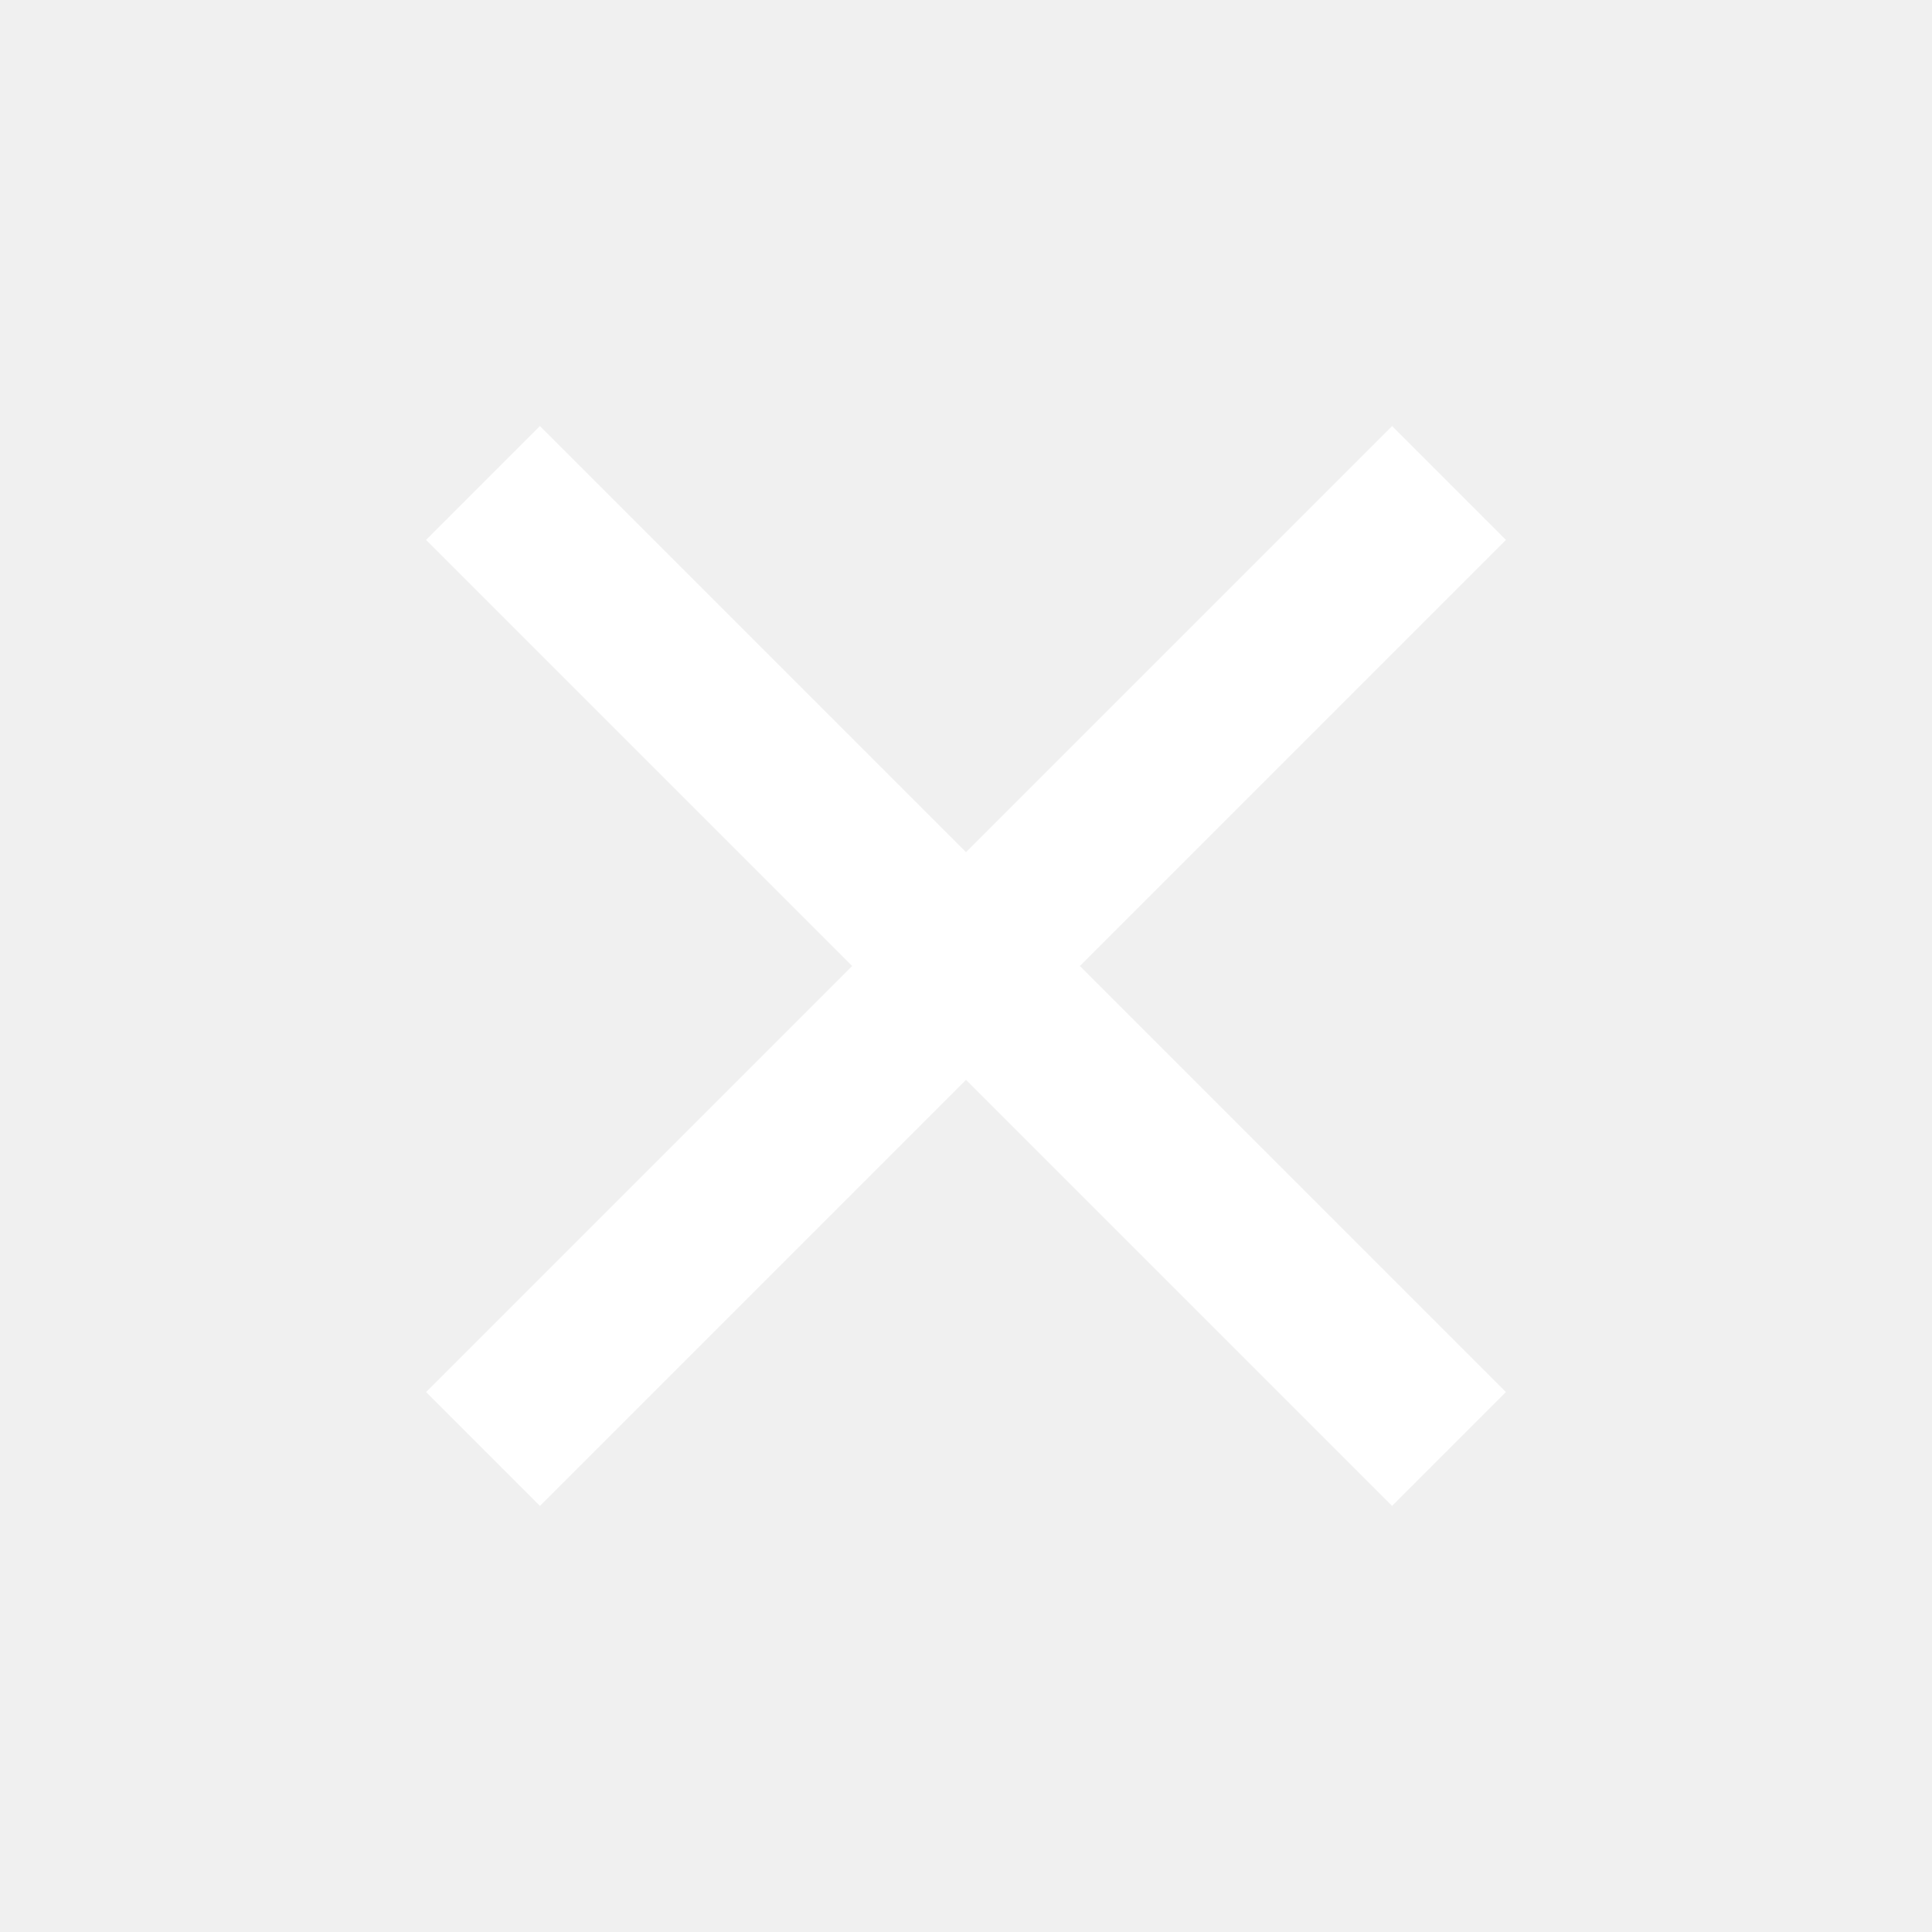
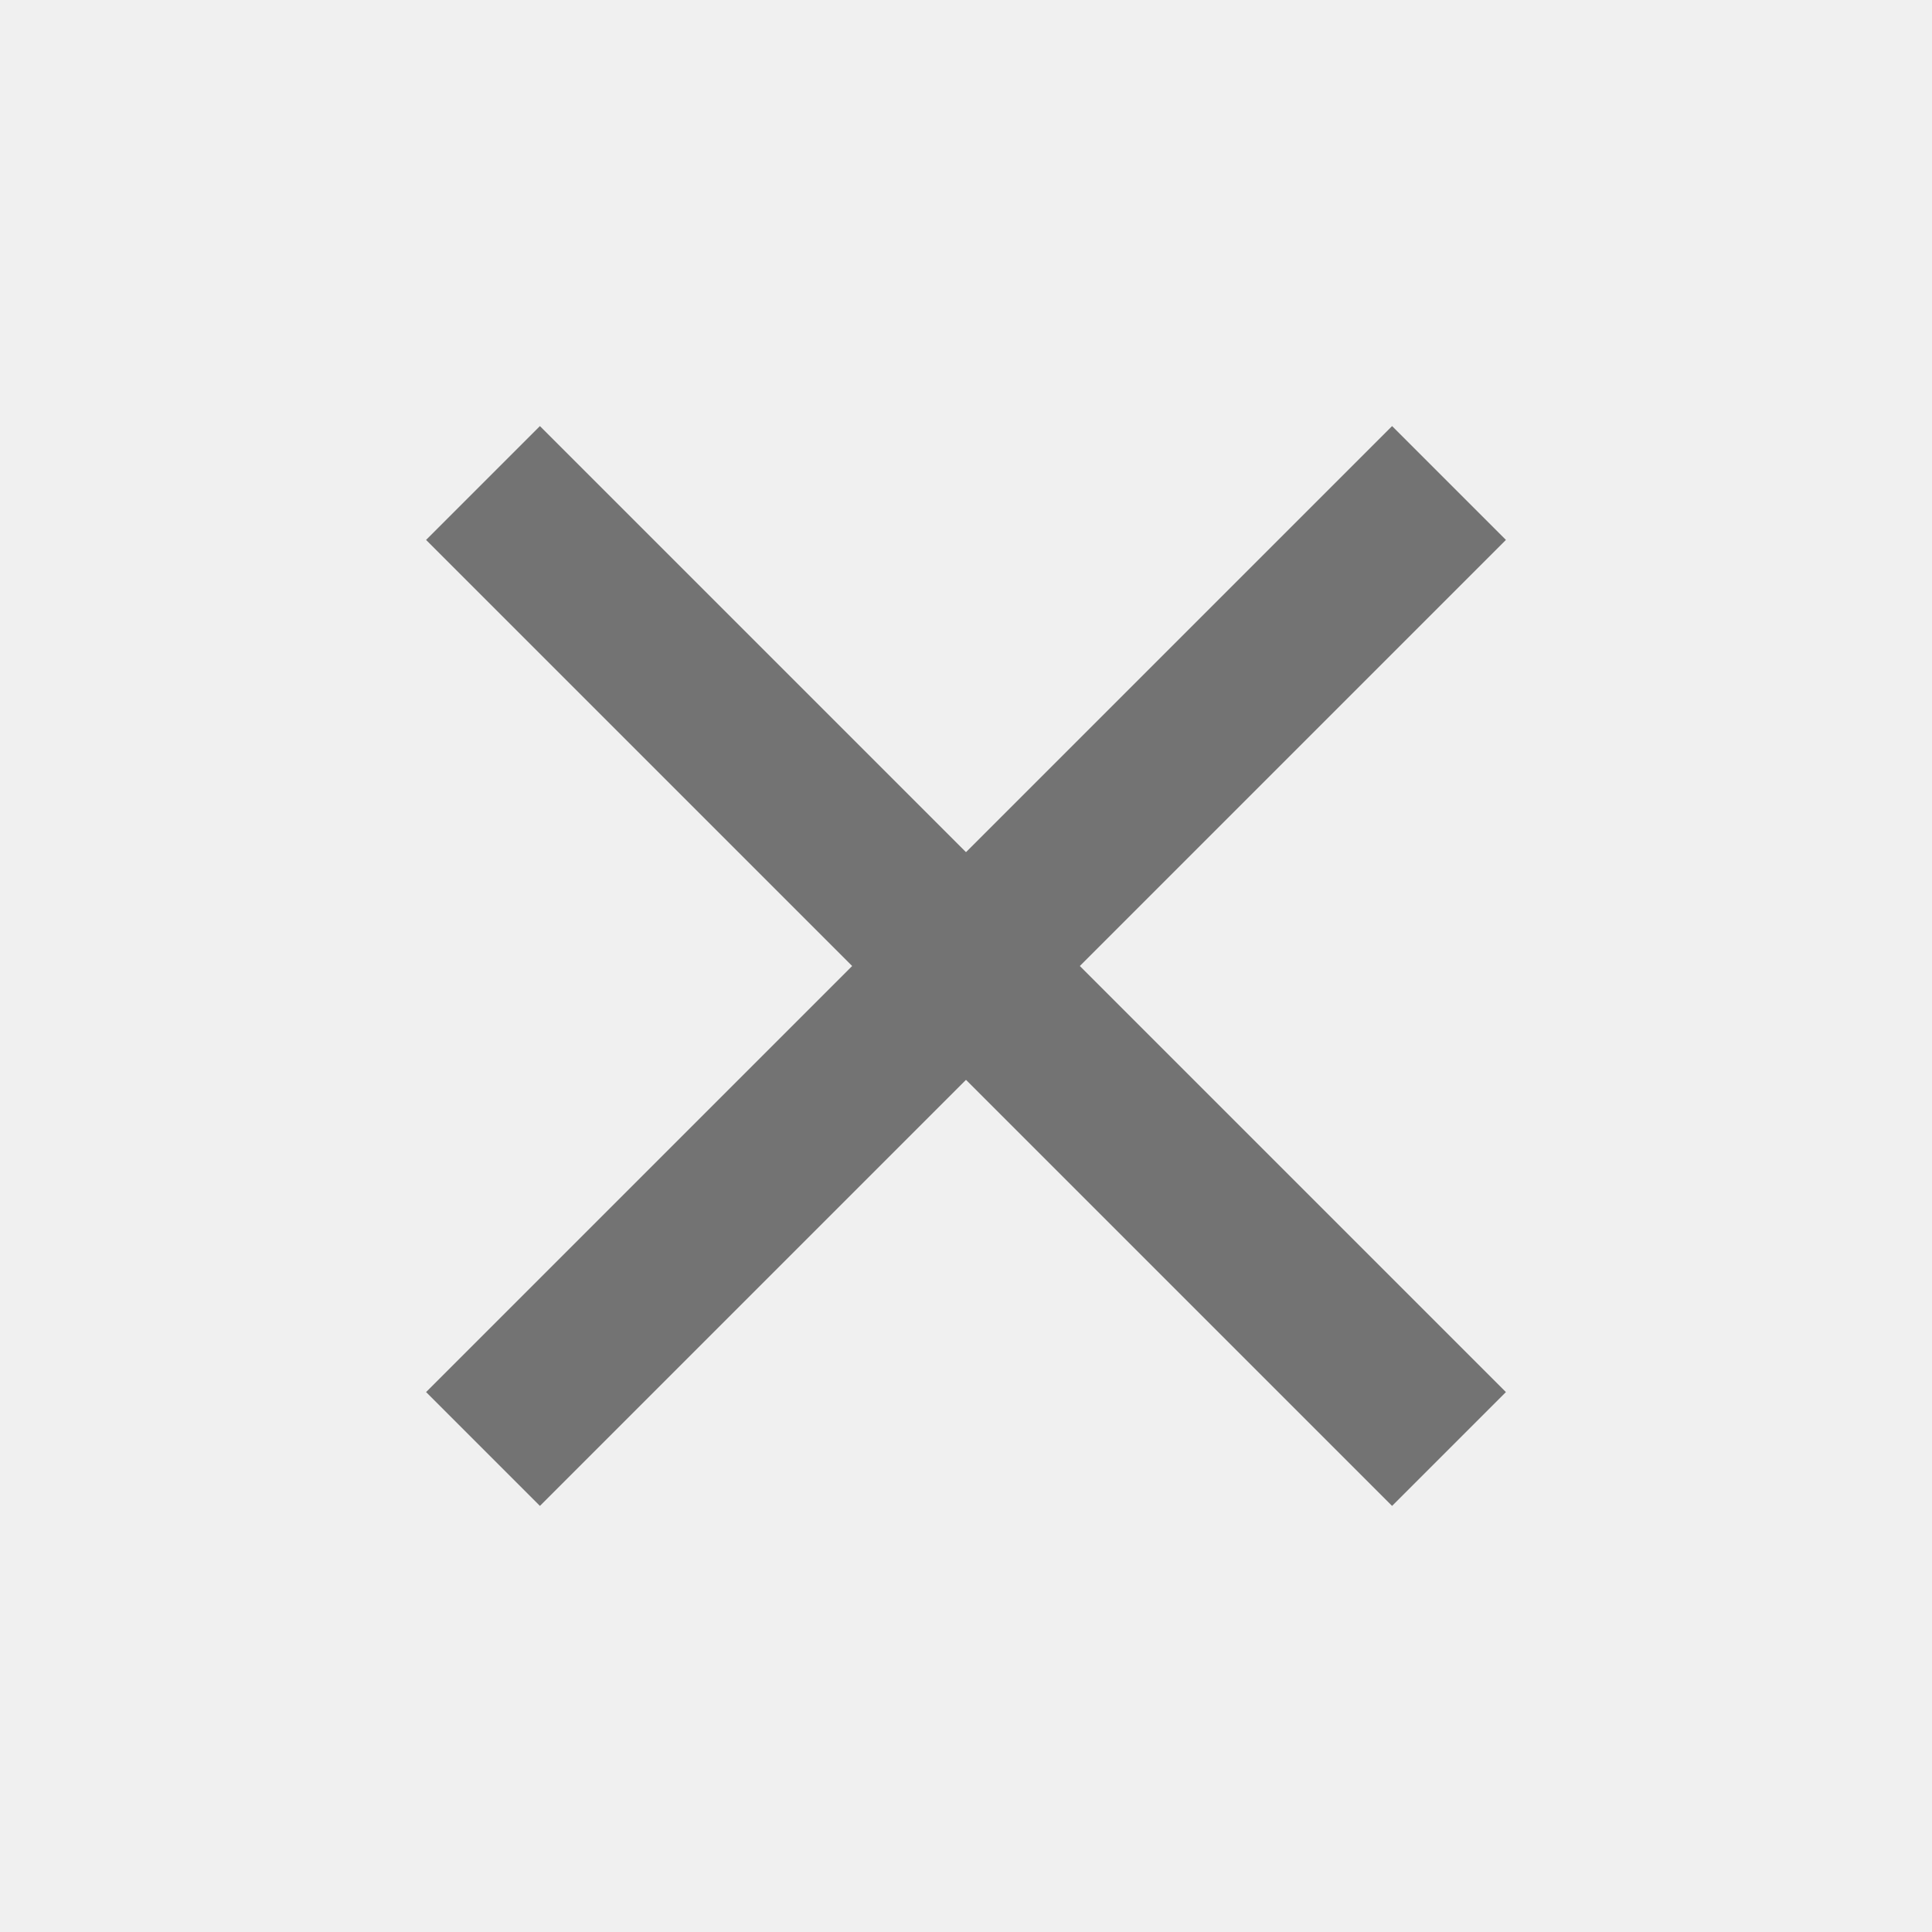
<svg xmlns="http://www.w3.org/2000/svg" width="24" height="24" fill="none">
-   <path d="M6 6l12 12M6 18L18 6" stroke="#fff" stroke-width="2" />
+   <path d="M6 6l12 12M6 18L18 6" stroke="#737373" stroke-width="2" />
</svg>
